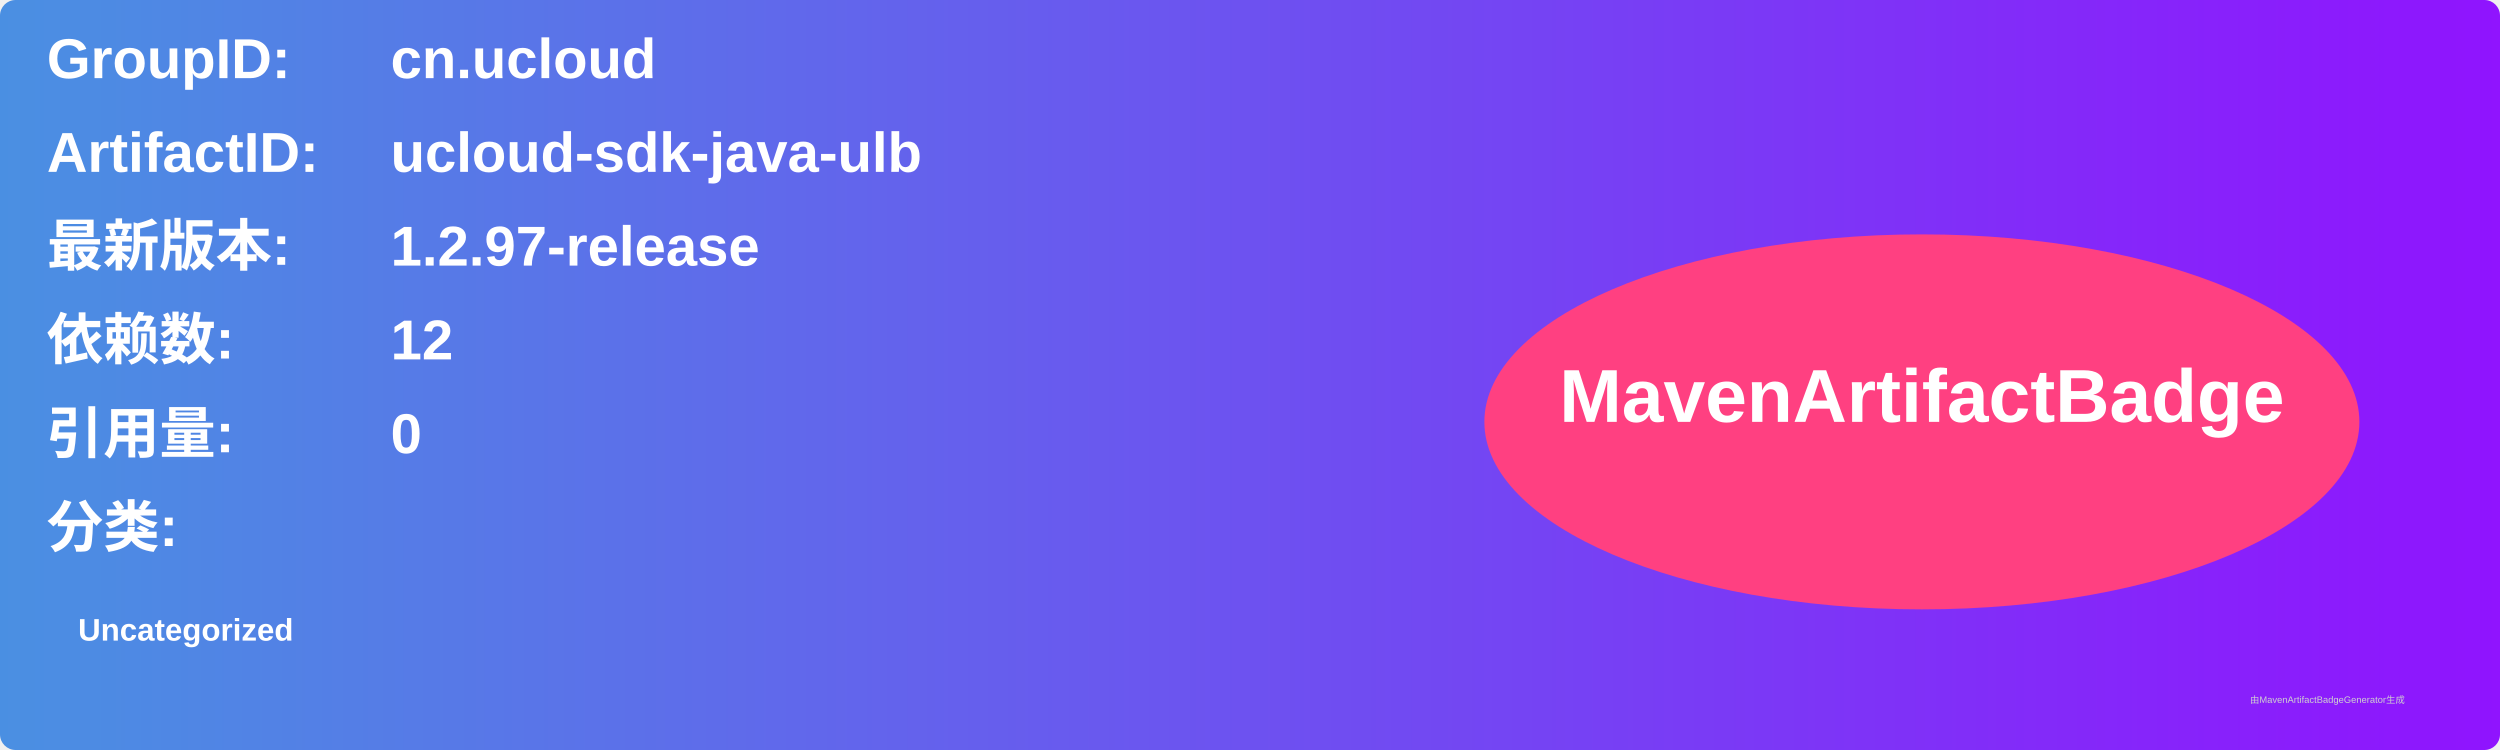
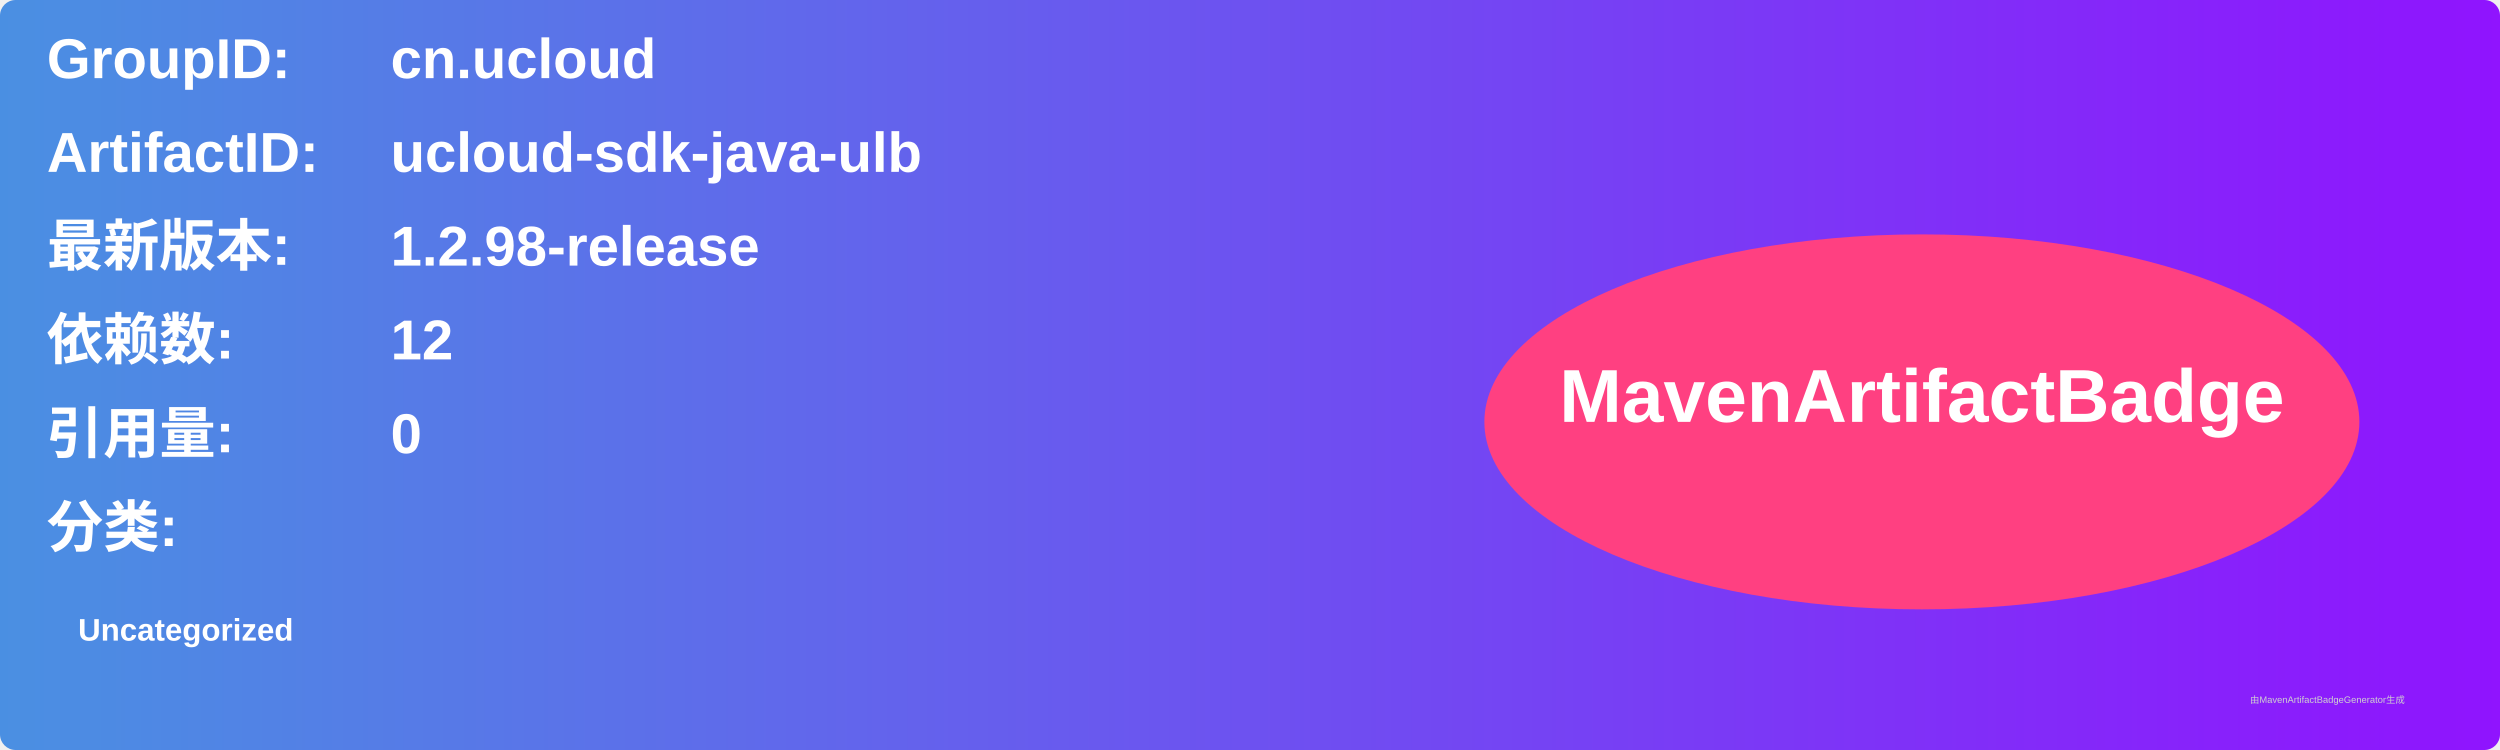
<svg xmlns="http://www.w3.org/2000/svg" width="800" height="240" viewBox="0 0 800 240">
  <linearGradient id="grad" x1="0%" y1="0%" x2="100%" y2="0%">
    <stop offset="0%" stop-color="#4a90e2" />
    <stop offset="100%" stop-color="#9013fe" />
  </linearGradient>
  <rect width="100%" height="100%" rx="5" ry="5" fill="url(#grad)" />
  <g transform="translate(15, 15)">
    <text x="0" y="10" font-family="Arial" font-size="18" fill="white" font-weight="bold" width="260">GroupID:</text>
    <text x="110" y="10" font-family="Arial" font-size="18" fill="white" font-weight="bold" width="460">cn.ucloud</text>
    <text x="0" y="40" font-family="Arial" font-size="18" fill="white" font-weight="bold" width="260">ArtifactID:</text>
    <text x="110" y="40" font-family="Arial" font-size="18" fill="white" font-weight="bold" width="460">ucloud-sdk-java-ulb</text>
    <text x="0" y="70" font-family="Arial" font-size="18" fill="white" font-weight="bold">最新版本:</text>
    <text x="110" y="70" font-family="Arial" font-size="18" fill="white" font-weight="bold">
-       <tspan font-weight="bold">1.2.97-release</tspan>
+       <tspan font-weight="bold">1.2.98-release</tspan>
    </text>
    <text x="0" y="100" font-family="Arial" font-size="18" fill="white" font-weight="bold">依赖数: </text>
    <text x="110" y="100" font-family="Arial" font-size="18" fill="white">
      <tspan font-weight="bold">12</tspan>
    </text>
    <text x="0" y="130" font-family="Arial" font-size="18" fill="white" font-weight="bold">引用量: </text>
    <text x="110" y="130" font-family="Arial" font-size="18" fill="white">
      <tspan font-weight="bold">0</tspan>
    </text>
    <text x="0" y="160" font-family="Arial" font-size="18" fill="white" font-weight="bold">分类:</text>
    <text x="10" y="190" font-family="Arial" font-size="10" fill="white">
      <tspan font-weight="bold">Uncategorized</tspan>
    </text>
    <ellipse cx="600" cy="120" rx="140" ry="60" fill="#ff4081" />
    <text x="600" y="120" text-anchor="middle" font-family="Arial" font-size="24" fill="white" font-weight="bold">MavenArtifactBadge</text>
  </g>
  <text x="720" y="225" font-family="Arial" font-size="3" fill="#d0d0d0">由MavenArtifactBadgeGenerator生成</text>
</svg>
